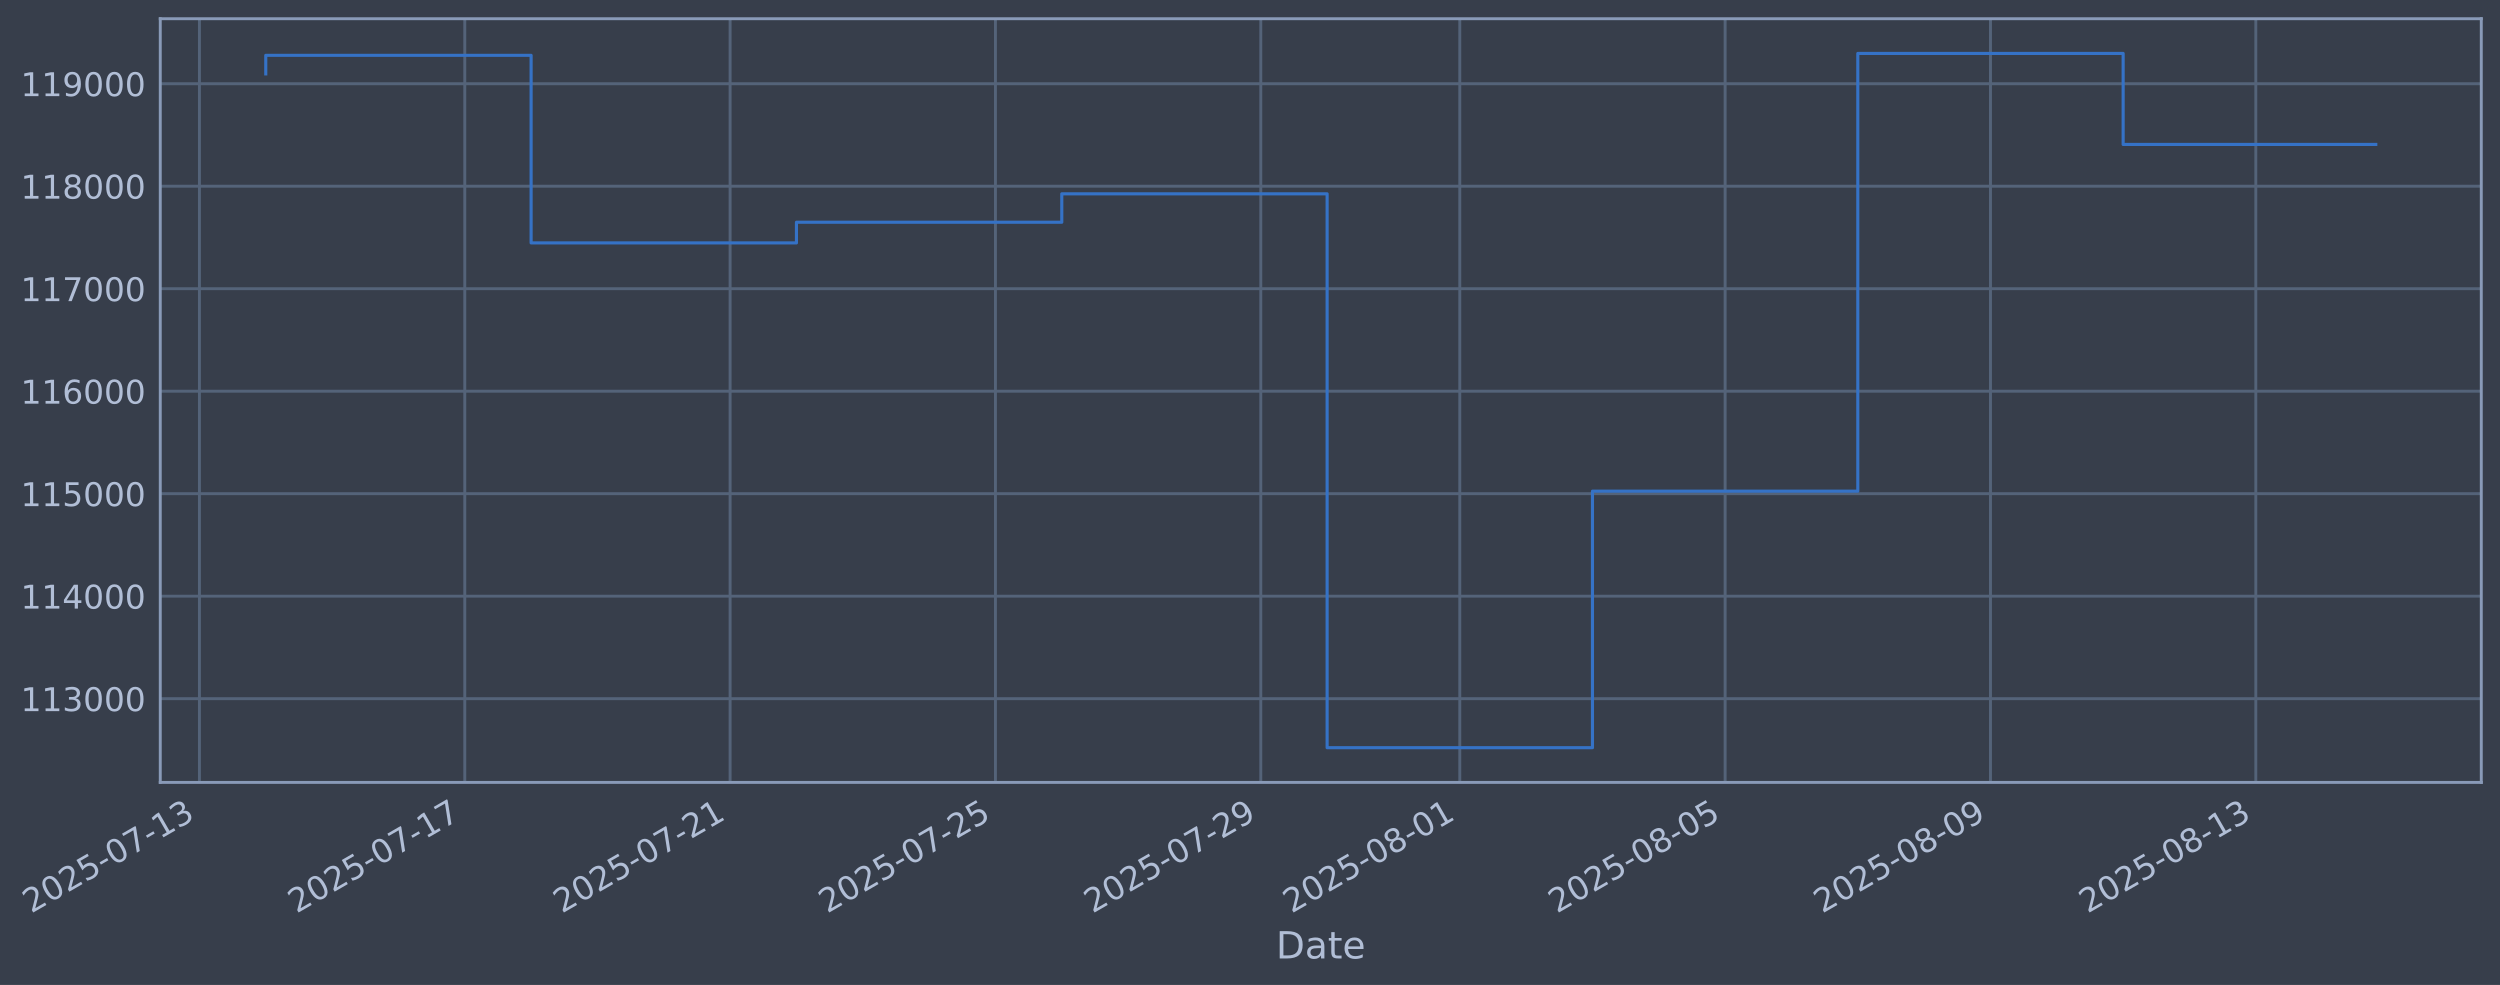
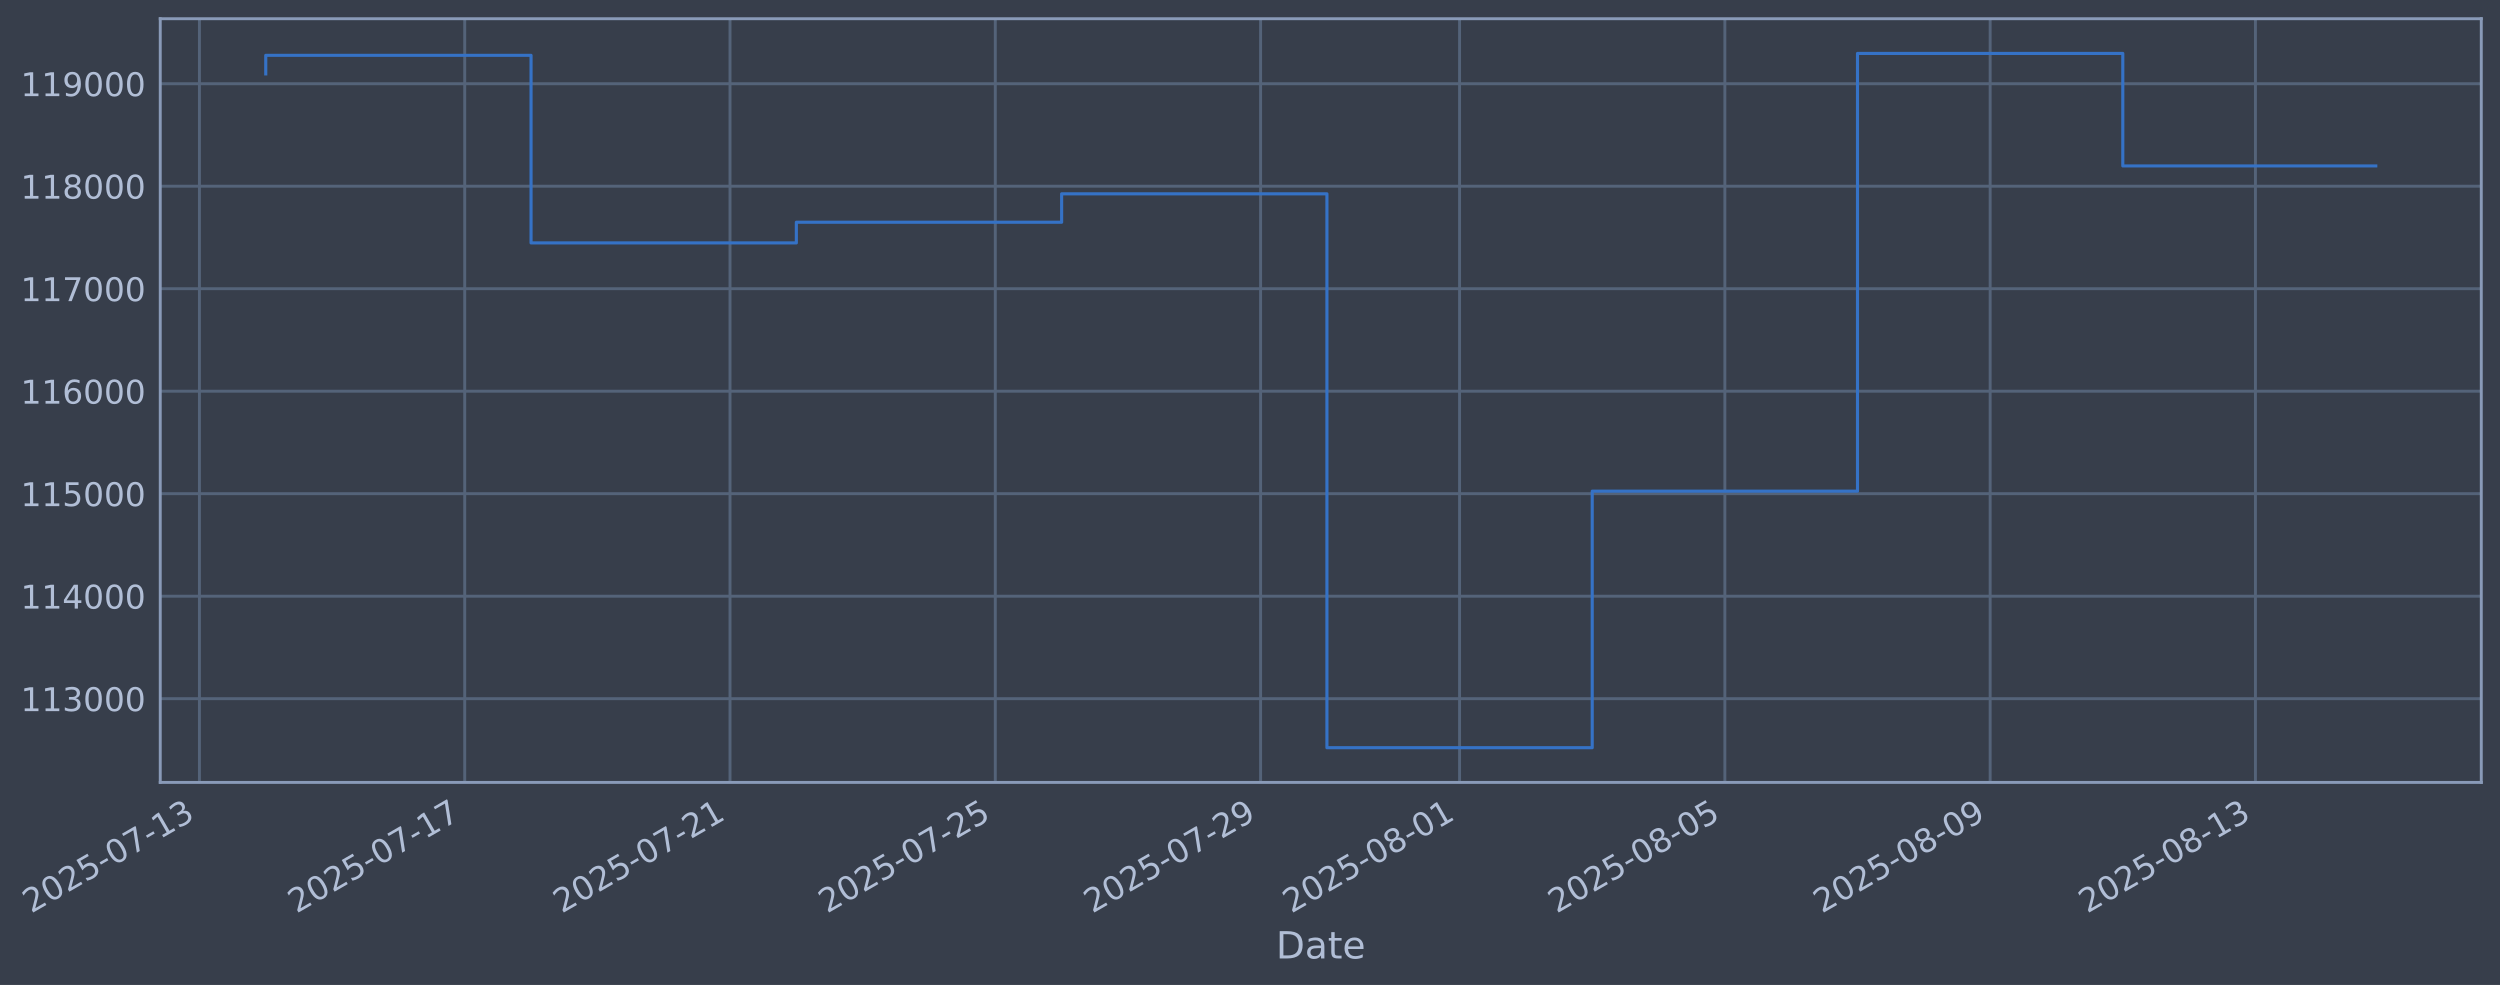
- <svg xmlns="http://www.w3.org/2000/svg" xmlns:xlink="http://www.w3.org/1999/xlink" width="961.647pt" height="378.87pt" viewBox="0 0 961.647 378.87" version="1.1">
+ <svg xmlns="http://www.w3.org/2000/svg" xmlns:xlink="http://www.w3.org/1999/xlink" width="961.642pt" height="378.87pt" viewBox="0 0 961.642 378.87" version="1.1">
  <defs>
    <style type="text/css">*{stroke-linejoin: round; stroke-linecap: butt}</style>
  </defs>
  <g id="figure_1">
    <g id="patch_1">
-       <path d="M 0 378.87  L 961.647 378.87  L 961.647 0  L 0 0  z " style="fill: #373e4b" />
+       <path d="M 0 378.87  L 961.642 378.87  L 961.642 0  L 0 0  z " style="fill: #373e4b" />
    </g>
    <g id="axes_1">
      <g id="patch_2">
-         <path d="M 61.647 300.96  L 954.447 300.96  L 954.447 7.2  L 61.647 7.2  z " style="fill: #373e4b" />
+         <path d="M 61.642 300.96  L 954.442 300.96  L 954.442 7.2  L 61.642 7.2  z " style="fill: #373e4b" />
      </g>
      <g id="matplotlib.axis_1">
        <g id="xtick_1">
          <g id="line2d_1">
-             <path d="M 76.713 300.96  L 76.713 7.2  " clip-path="url(#p8828b97cfc)" style="fill: none; stroke: #546379; stroke-width: 1.12; stroke-linecap: square" />
+             <path d="M 76.713 300.96  L 76.713 7.2  " clip-path="url(#p2413eb6049)" style="fill: none; stroke: #546379; stroke-width: 1.12; stroke-linecap: square" />
          </g>
          <g id="line2d_2" />
          <g id="text_1">
            <g style="fill: #b1bed6" transform="translate(11.98702 351.4642) rotate(-30) scale(0.126 -0.126)">
              <defs>
                <path id="DejaVuSans-32" d="M 1228 531  L 3431 531  L 3431 0  L 469 0  L 469 531  Q 828 903 1448 1529  Q 2069 2156 2228 2338  Q 2531 2678 2651 2914  Q 2772 3150 2772 3378  Q 2772 3750 2511 3984  Q 2250 4219 1831 4219  Q 1534 4219 1204 4116  Q 875 4013 500 3803  L 500 4441  Q 881 4594 1212 4672  Q 1544 4750 1819 4750  Q 2544 4750 2975 4387  Q 3406 4025 3406 3419  Q 3406 3131 3298 2873  Q 3191 2616 2906 2266  Q 2828 2175 2409 1742  Q 1991 1309 1228 531  z " transform="scale(0.015625)" />
                <path id="DejaVuSans-30" d="M 2034 4250  Q 1547 4250 1301 3770  Q 1056 3291 1056 2328  Q 1056 1369 1301 889  Q 1547 409 2034 409  Q 2525 409 2770 889  Q 3016 1369 3016 2328  Q 3016 3291 2770 3770  Q 2525 4250 2034 4250  z M 2034 4750  Q 2819 4750 3233 4129  Q 3647 3509 3647 2328  Q 3647 1150 3233 529  Q 2819 -91 2034 -91  Q 1250 -91 836 529  Q 422 1150 422 2328  Q 422 3509 836 4129  Q 1250 4750 2034 4750  z " transform="scale(0.015625)" />
                <path id="DejaVuSans-35" d="M 691 4666  L 3169 4666  L 3169 4134  L 1269 4134  L 1269 2991  Q 1406 3038 1543 3061  Q 1681 3084 1819 3084  Q 2600 3084 3056 2656  Q 3513 2228 3513 1497  Q 3513 744 3044 326  Q 2575 -91 1722 -91  Q 1428 -91 1123 -41  Q 819 9 494 109  L 494 744  Q 775 591 1075 516  Q 1375 441 1709 441  Q 2250 441 2565 725  Q 2881 1009 2881 1497  Q 2881 1984 2565 2268  Q 2250 2553 1709 2553  Q 1456 2553 1204 2497  Q 953 2441 691 2322  L 691 4666  z " transform="scale(0.015625)" />
                <path id="DejaVuSans-2d" d="M 313 2009  L 1997 2009  L 1997 1497  L 313 1497  L 313 2009  z " transform="scale(0.015625)" />
                <path id="DejaVuSans-37" d="M 525 4666  L 3525 4666  L 3525 4397  L 1831 0  L 1172 0  L 2766 4134  L 525 4134  L 525 4666  z " transform="scale(0.015625)" />
                <path id="DejaVuSans-31" d="M 794 531  L 1825 531  L 1825 4091  L 703 3866  L 703 4441  L 1819 4666  L 2450 4666  L 2450 531  L 3481 531  L 3481 0  L 794 0  L 794 531  z " transform="scale(0.015625)" />
                <path id="DejaVuSans-33" d="M 2597 2516  Q 3050 2419 3304 2112  Q 3559 1806 3559 1356  Q 3559 666 3084 287  Q 2609 -91 1734 -91  Q 1441 -91 1130 -33  Q 819 25 488 141  L 488 750  Q 750 597 1062 519  Q 1375 441 1716 441  Q 2309 441 2620 675  Q 2931 909 2931 1356  Q 2931 1769 2642 2001  Q 2353 2234 1838 2234  L 1294 2234  L 1294 2753  L 1863 2753  Q 2328 2753 2575 2939  Q 2822 3125 2822 3475  Q 2822 3834 2567 4026  Q 2313 4219 1838 4219  Q 1578 4219 1281 4162  Q 984 4106 628 3988  L 628 4550  Q 988 4650 1302 4700  Q 1616 4750 1894 4750  Q 2613 4750 3031 4423  Q 3450 4097 3450 3541  Q 3450 3153 3228 2886  Q 3006 2619 2597 2516  z " transform="scale(0.015625)" />
              </defs>
              <use xlink:href="#DejaVuSans-32" />
              <use xlink:href="#DejaVuSans-30" transform="translate(63.62305 0)" />
              <use xlink:href="#DejaVuSans-32" transform="translate(127.2461 0)" />
              <use xlink:href="#DejaVuSans-35" transform="translate(190.8691 0)" />
              <use xlink:href="#DejaVuSans-2d" transform="translate(254.4922 0)" />
              <use xlink:href="#DejaVuSans-30" transform="translate(290.5762 0)" />
              <use xlink:href="#DejaVuSans-37" transform="translate(354.1992 0)" />
              <use xlink:href="#DejaVuSans-2d" transform="translate(417.8223 0)" />
              <use xlink:href="#DejaVuSans-31" transform="translate(453.9062 0)" />
              <use xlink:href="#DejaVuSans-33" transform="translate(517.5293 0)" />
            </g>
          </g>
        </g>
        <g id="xtick_2">
          <g id="line2d_3">
-             <path d="M 178.778 300.96  L 178.778 7.2  " clip-path="url(#p8828b97cfc)" style="fill: none; stroke: #546379; stroke-width: 1.12; stroke-linecap: square" />
+             <path d="M 178.759 300.96  L 178.759 7.2  " clip-path="url(#p2413eb6049)" style="fill: none; stroke: #546379; stroke-width: 1.12; stroke-linecap: square" />
          </g>
          <g id="line2d_4" />
          <g id="text_2">
-             <g style="fill: #b1bed6" transform="translate(114.052 351.4642) rotate(-30) scale(0.126 -0.126)">
+             <g style="fill: #b1bed6" transform="translate(114.0333 351.4642) rotate(-30) scale(0.126 -0.126)">
              <use xlink:href="#DejaVuSans-32" />
              <use xlink:href="#DejaVuSans-30" transform="translate(63.62305 0)" />
              <use xlink:href="#DejaVuSans-32" transform="translate(127.2461 0)" />
              <use xlink:href="#DejaVuSans-35" transform="translate(190.8691 0)" />
              <use xlink:href="#DejaVuSans-2d" transform="translate(254.4922 0)" />
              <use xlink:href="#DejaVuSans-30" transform="translate(290.5762 0)" />
              <use xlink:href="#DejaVuSans-37" transform="translate(354.1992 0)" />
              <use xlink:href="#DejaVuSans-2d" transform="translate(417.8223 0)" />
              <use xlink:href="#DejaVuSans-31" transform="translate(453.9062 0)" />
              <use xlink:href="#DejaVuSans-37" transform="translate(517.5293 0)" />
            </g>
          </g>
        </g>
        <g id="xtick_3">
          <g id="line2d_5">
-             <path d="M 280.842 300.96  L 280.842 7.2  " clip-path="url(#p8828b97cfc)" style="fill: none; stroke: #546379; stroke-width: 1.12; stroke-linecap: square" />
+             <path d="M 280.805 300.96  L 280.805 7.2  " clip-path="url(#p2413eb6049)" style="fill: none; stroke: #546379; stroke-width: 1.12; stroke-linecap: square" />
          </g>
          <g id="line2d_6" />
          <g id="text_3">
-             <g style="fill: #b1bed6" transform="translate(216.117 351.4642) rotate(-30) scale(0.126 -0.126)">
+             <g style="fill: #b1bed6" transform="translate(216.0796 351.4642) rotate(-30) scale(0.126 -0.126)">
              <use xlink:href="#DejaVuSans-32" />
              <use xlink:href="#DejaVuSans-30" transform="translate(63.62305 0)" />
              <use xlink:href="#DejaVuSans-32" transform="translate(127.2461 0)" />
              <use xlink:href="#DejaVuSans-35" transform="translate(190.8691 0)" />
              <use xlink:href="#DejaVuSans-2d" transform="translate(254.4922 0)" />
              <use xlink:href="#DejaVuSans-30" transform="translate(290.5762 0)" />
              <use xlink:href="#DejaVuSans-37" transform="translate(354.1992 0)" />
              <use xlink:href="#DejaVuSans-2d" transform="translate(417.8223 0)" />
              <use xlink:href="#DejaVuSans-32" transform="translate(453.9062 0)" />
              <use xlink:href="#DejaVuSans-31" transform="translate(517.5293 0)" />
            </g>
          </g>
        </g>
        <g id="xtick_4">
          <g id="line2d_7">
-             <path d="M 382.907 300.96  L 382.907 7.2  " clip-path="url(#p8828b97cfc)" style="fill: none; stroke: #546379; stroke-width: 1.12; stroke-linecap: square" />
+             <path d="M 382.851 300.96  L 382.851 7.2  " clip-path="url(#p2413eb6049)" style="fill: none; stroke: #546379; stroke-width: 1.12; stroke-linecap: square" />
          </g>
          <g id="line2d_8" />
          <g id="text_4">
-             <g style="fill: #b1bed6" transform="translate(318.1819 351.4642) rotate(-30) scale(0.126 -0.126)">
+             <g style="fill: #b1bed6" transform="translate(318.126 351.4642) rotate(-30) scale(0.126 -0.126)">
              <use xlink:href="#DejaVuSans-32" />
              <use xlink:href="#DejaVuSans-30" transform="translate(63.62305 0)" />
              <use xlink:href="#DejaVuSans-32" transform="translate(127.2461 0)" />
              <use xlink:href="#DejaVuSans-35" transform="translate(190.8691 0)" />
              <use xlink:href="#DejaVuSans-2d" transform="translate(254.4922 0)" />
              <use xlink:href="#DejaVuSans-30" transform="translate(290.5762 0)" />
              <use xlink:href="#DejaVuSans-37" transform="translate(354.1992 0)" />
              <use xlink:href="#DejaVuSans-2d" transform="translate(417.8223 0)" />
              <use xlink:href="#DejaVuSans-32" transform="translate(453.9062 0)" />
              <use xlink:href="#DejaVuSans-35" transform="translate(517.5293 0)" />
            </g>
          </g>
        </g>
        <g id="xtick_5">
          <g id="line2d_9">
-             <path d="M 484.972 300.96  L 484.972 7.2  " clip-path="url(#p8828b97cfc)" style="fill: none; stroke: #546379; stroke-width: 1.12; stroke-linecap: square" />
+             <path d="M 484.898 300.96  L 484.898 7.2  " clip-path="url(#p2413eb6049)" style="fill: none; stroke: #546379; stroke-width: 1.12; stroke-linecap: square" />
          </g>
          <g id="line2d_10" />
          <g id="text_5">
-             <g style="fill: #b1bed6" transform="translate(420.2469 351.4642) rotate(-30) scale(0.126 -0.126)">
+             <g style="fill: #b1bed6" transform="translate(420.1723 351.4642) rotate(-30) scale(0.126 -0.126)">
              <defs>
                <path id="DejaVuSans-39" d="M 703 97  L 703 672  Q 941 559 1184 500  Q 1428 441 1663 441  Q 2288 441 2617 861  Q 2947 1281 2994 2138  Q 2813 1869 2534 1725  Q 2256 1581 1919 1581  Q 1219 1581 811 2004  Q 403 2428 403 3163  Q 403 3881 828 4315  Q 1253 4750 1959 4750  Q 2769 4750 3195 4129  Q 3622 3509 3622 2328  Q 3622 1225 3098 567  Q 2575 -91 1691 -91  Q 1453 -91 1209 -44  Q 966 3 703 97  z M 1959 2075  Q 2384 2075 2632 2365  Q 2881 2656 2881 3163  Q 2881 3666 2632 3958  Q 2384 4250 1959 4250  Q 1534 4250 1286 3958  Q 1038 3666 1038 3163  Q 1038 2656 1286 2365  Q 1534 2075 1959 2075  z " transform="scale(0.015625)" />
              </defs>
              <use xlink:href="#DejaVuSans-32" />
              <use xlink:href="#DejaVuSans-30" transform="translate(63.62305 0)" />
              <use xlink:href="#DejaVuSans-32" transform="translate(127.2461 0)" />
              <use xlink:href="#DejaVuSans-35" transform="translate(190.8691 0)" />
              <use xlink:href="#DejaVuSans-2d" transform="translate(254.4922 0)" />
              <use xlink:href="#DejaVuSans-30" transform="translate(290.5762 0)" />
              <use xlink:href="#DejaVuSans-37" transform="translate(354.1992 0)" />
              <use xlink:href="#DejaVuSans-2d" transform="translate(417.8223 0)" />
              <use xlink:href="#DejaVuSans-32" transform="translate(453.9062 0)" />
              <use xlink:href="#DejaVuSans-39" transform="translate(517.5293 0)" />
            </g>
          </g>
        </g>
        <g id="xtick_6">
          <g id="line2d_11">
-             <path d="M 561.521 300.96  L 561.521 7.2  " clip-path="url(#p8828b97cfc)" style="fill: none; stroke: #546379; stroke-width: 1.12; stroke-linecap: square" />
+             <path d="M 561.433 300.96  L 561.433 7.2  " clip-path="url(#p2413eb6049)" style="fill: none; stroke: #546379; stroke-width: 1.12; stroke-linecap: square" />
          </g>
          <g id="line2d_12" />
          <g id="text_6">
-             <g style="fill: #b1bed6" transform="translate(496.7957 351.4642) rotate(-30) scale(0.126 -0.126)">
+             <g style="fill: #b1bed6" transform="translate(496.707 351.4642) rotate(-30) scale(0.126 -0.126)">
              <defs>
                <path id="DejaVuSans-38" d="M 2034 2216  Q 1584 2216 1326 1975  Q 1069 1734 1069 1313  Q 1069 891 1326 650  Q 1584 409 2034 409  Q 2484 409 2743 651  Q 3003 894 3003 1313  Q 3003 1734 2745 1975  Q 2488 2216 2034 2216  z M 1403 2484  Q 997 2584 770 2862  Q 544 3141 544 3541  Q 544 4100 942 4425  Q 1341 4750 2034 4750  Q 2731 4750 3128 4425  Q 3525 4100 3525 3541  Q 3525 3141 3298 2862  Q 3072 2584 2669 2484  Q 3125 2378 3379 2068  Q 3634 1759 3634 1313  Q 3634 634 3220 271  Q 2806 -91 2034 -91  Q 1263 -91 848 271  Q 434 634 434 1313  Q 434 1759 690 2068  Q 947 2378 1403 2484  z M 1172 3481  Q 1172 3119 1398 2916  Q 1625 2713 2034 2713  Q 2441 2713 2670 2916  Q 2900 3119 2900 3481  Q 2900 3844 2670 4047  Q 2441 4250 2034 4250  Q 1625 4250 1398 4047  Q 1172 3844 1172 3481  z " transform="scale(0.015625)" />
              </defs>
              <use xlink:href="#DejaVuSans-32" />
              <use xlink:href="#DejaVuSans-30" transform="translate(63.62305 0)" />
              <use xlink:href="#DejaVuSans-32" transform="translate(127.2461 0)" />
              <use xlink:href="#DejaVuSans-35" transform="translate(190.8691 0)" />
              <use xlink:href="#DejaVuSans-2d" transform="translate(254.4922 0)" />
              <use xlink:href="#DejaVuSans-30" transform="translate(290.5762 0)" />
              <use xlink:href="#DejaVuSans-38" transform="translate(354.1992 0)" />
              <use xlink:href="#DejaVuSans-2d" transform="translate(417.8223 0)" />
              <use xlink:href="#DejaVuSans-30" transform="translate(453.9062 0)" />
              <use xlink:href="#DejaVuSans-31" transform="translate(517.5293 0)" />
            </g>
          </g>
        </g>
        <g id="xtick_7">
          <g id="line2d_13">
-             <path d="M 663.586 300.96  L 663.586 7.2  " clip-path="url(#p8828b97cfc)" style="fill: none; stroke: #546379; stroke-width: 1.12; stroke-linecap: square" />
+             <path d="M 663.479 300.96  L 663.479 7.2  " clip-path="url(#p2413eb6049)" style="fill: none; stroke: #546379; stroke-width: 1.12; stroke-linecap: square" />
          </g>
          <g id="line2d_14" />
          <g id="text_7">
-             <g style="fill: #b1bed6" transform="translate(598.8606 351.4642) rotate(-30) scale(0.126 -0.126)">
+             <g style="fill: #b1bed6" transform="translate(598.7533 351.4642) rotate(-30) scale(0.126 -0.126)">
              <use xlink:href="#DejaVuSans-32" />
              <use xlink:href="#DejaVuSans-30" transform="translate(63.62305 0)" />
              <use xlink:href="#DejaVuSans-32" transform="translate(127.2461 0)" />
              <use xlink:href="#DejaVuSans-35" transform="translate(190.8691 0)" />
              <use xlink:href="#DejaVuSans-2d" transform="translate(254.4922 0)" />
              <use xlink:href="#DejaVuSans-30" transform="translate(290.5762 0)" />
              <use xlink:href="#DejaVuSans-38" transform="translate(354.1992 0)" />
              <use xlink:href="#DejaVuSans-2d" transform="translate(417.8223 0)" />
              <use xlink:href="#DejaVuSans-30" transform="translate(453.9062 0)" />
              <use xlink:href="#DejaVuSans-35" transform="translate(517.5293 0)" />
            </g>
          </g>
        </g>
        <g id="xtick_8">
          <g id="line2d_15">
-             <path d="M 765.651 300.96  L 765.651 7.2  " clip-path="url(#p8828b97cfc)" style="fill: none; stroke: #546379; stroke-width: 1.12; stroke-linecap: square" />
+             <path d="M 765.525 300.96  L 765.525 7.2  " clip-path="url(#p2413eb6049)" style="fill: none; stroke: #546379; stroke-width: 1.12; stroke-linecap: square" />
          </g>
          <g id="line2d_16" />
          <g id="text_8">
-             <g style="fill: #b1bed6" transform="translate(700.9256 351.4642) rotate(-30) scale(0.126 -0.126)">
+             <g style="fill: #b1bed6" transform="translate(700.7996 351.4642) rotate(-30) scale(0.126 -0.126)">
              <use xlink:href="#DejaVuSans-32" />
              <use xlink:href="#DejaVuSans-30" transform="translate(63.62305 0)" />
              <use xlink:href="#DejaVuSans-32" transform="translate(127.2461 0)" />
              <use xlink:href="#DejaVuSans-35" transform="translate(190.8691 0)" />
              <use xlink:href="#DejaVuSans-2d" transform="translate(254.4922 0)" />
              <use xlink:href="#DejaVuSans-30" transform="translate(290.5762 0)" />
              <use xlink:href="#DejaVuSans-38" transform="translate(354.1992 0)" />
              <use xlink:href="#DejaVuSans-2d" transform="translate(417.8223 0)" />
              <use xlink:href="#DejaVuSans-30" transform="translate(453.9062 0)" />
              <use xlink:href="#DejaVuSans-39" transform="translate(517.5293 0)" />
            </g>
          </g>
        </g>
        <g id="xtick_9">
          <g id="line2d_17">
-             <path d="M 867.716 300.96  L 867.716 7.2  " clip-path="url(#p8828b97cfc)" style="fill: none; stroke: #546379; stroke-width: 1.12; stroke-linecap: square" />
+             <path d="M 867.571 300.96  L 867.571 7.2  " clip-path="url(#p2413eb6049)" style="fill: none; stroke: #546379; stroke-width: 1.12; stroke-linecap: square" />
          </g>
          <g id="line2d_18" />
          <g id="text_9">
-             <g style="fill: #b1bed6" transform="translate(802.9906 351.4642) rotate(-30) scale(0.126 -0.126)">
+             <g style="fill: #b1bed6" transform="translate(802.8459 351.4642) rotate(-30) scale(0.126 -0.126)">
              <use xlink:href="#DejaVuSans-32" />
              <use xlink:href="#DejaVuSans-30" transform="translate(63.62305 0)" />
              <use xlink:href="#DejaVuSans-32" transform="translate(127.2461 0)" />
              <use xlink:href="#DejaVuSans-35" transform="translate(190.8691 0)" />
              <use xlink:href="#DejaVuSans-2d" transform="translate(254.4922 0)" />
              <use xlink:href="#DejaVuSans-30" transform="translate(290.5762 0)" />
              <use xlink:href="#DejaVuSans-38" transform="translate(354.1992 0)" />
              <use xlink:href="#DejaVuSans-2d" transform="translate(417.8223 0)" />
              <use xlink:href="#DejaVuSans-31" transform="translate(453.9062 0)" />
              <use xlink:href="#DejaVuSans-33" transform="translate(517.5293 0)" />
            </g>
          </g>
        </g>
        <g id="text_10">
-           <g style="fill: #b1bed6" transform="translate(490.8378 368.6753) scale(0.144 -0.144)">
+           <g style="fill: #b1bed6" transform="translate(490.8332 368.6753) scale(0.144 -0.144)">
            <defs>
              <path id="DejaVuSans-44" d="M 1259 4147  L 1259 519  L 2022 519  Q 2988 519 3436 956  Q 3884 1394 3884 2338  Q 3884 3275 3436 3711  Q 2988 4147 2022 4147  L 1259 4147  z M 628 4666  L 1925 4666  Q 3281 4666 3915 4102  Q 4550 3538 4550 2338  Q 4550 1131 3912 565  Q 3275 0 1925 0  L 628 0  L 628 4666  z " transform="scale(0.015625)" />
              <path id="DejaVuSans-61" d="M 2194 1759  Q 1497 1759 1228 1600  Q 959 1441 959 1056  Q 959 750 1161 570  Q 1363 391 1709 391  Q 2188 391 2477 730  Q 2766 1069 2766 1631  L 2766 1759  L 2194 1759  z M 3341 1997  L 3341 0  L 2766 0  L 2766 531  Q 2569 213 2275 61  Q 1981 -91 1556 -91  Q 1019 -91 701 211  Q 384 513 384 1019  Q 384 1609 779 1909  Q 1175 2209 1959 2209  L 2766 2209  L 2766 2266  Q 2766 2663 2505 2880  Q 2244 3097 1772 3097  Q 1472 3097 1187 3025  Q 903 2953 641 2809  L 641 3341  Q 956 3463 1253 3523  Q 1550 3584 1831 3584  Q 2591 3584 2966 3190  Q 3341 2797 3341 1997  z " transform="scale(0.015625)" />
              <path id="DejaVuSans-74" d="M 1172 4494  L 1172 3500  L 2356 3500  L 2356 3053  L 1172 3053  L 1172 1153  Q 1172 725 1289 603  Q 1406 481 1766 481  L 2356 481  L 2356 0  L 1766 0  Q 1100 0 847 248  Q 594 497 594 1153  L 594 3053  L 172 3053  L 172 3500  L 594 3500  L 594 4494  L 1172 4494  z " transform="scale(0.015625)" />
              <path id="DejaVuSans-65" d="M 3597 1894  L 3597 1613  L 953 1613  Q 991 1019 1311 708  Q 1631 397 2203 397  Q 2534 397 2845 478  Q 3156 559 3463 722  L 3463 178  Q 3153 47 2828 -22  Q 2503 -91 2169 -91  Q 1331 -91 842 396  Q 353 884 353 1716  Q 353 2575 817 3079  Q 1281 3584 2069 3584  Q 2775 3584 3186 3129  Q 3597 2675 3597 1894  z M 3022 2063  Q 3016 2534 2758 2815  Q 2500 3097 2075 3097  Q 1594 3097 1305 2825  Q 1016 2553 972 2059  L 3022 2063  z " transform="scale(0.015625)" />
            </defs>
            <use xlink:href="#DejaVuSans-44" />
            <use xlink:href="#DejaVuSans-61" transform="translate(77.00195 0)" />
            <use xlink:href="#DejaVuSans-74" transform="translate(138.2812 0)" />
            <use xlink:href="#DejaVuSans-65" transform="translate(177.4902 0)" />
          </g>
        </g>
      </g>
      <g id="matplotlib.axis_2">
        <g id="ytick_1">
          <g id="line2d_19">
-             <path d="M 61.647 268.75  L 954.447 268.75  " clip-path="url(#p8828b97cfc)" style="fill: none; stroke: #546379; stroke-width: 1.12; stroke-linecap: square" />
+             <path d="M 61.642 268.75  L 954.442 268.75  " clip-path="url(#p2413eb6049)" style="fill: none; stroke: #546379; stroke-width: 1.12; stroke-linecap: square" />
          </g>
          <g id="line2d_20" />
          <g id="text_11">
-             <g style="fill: #b1bed6" transform="translate(7.946451 273.5373) scale(0.126 -0.126)">
+             <g style="fill: #b1bed6" transform="translate(7.941784 273.5373) scale(0.126 -0.126)">
              <use xlink:href="#DejaVuSans-31" />
              <use xlink:href="#DejaVuSans-31" transform="translate(63.62305 0)" />
              <use xlink:href="#DejaVuSans-33" transform="translate(127.2461 0)" />
              <use xlink:href="#DejaVuSans-30" transform="translate(190.8691 0)" />
              <use xlink:href="#DejaVuSans-30" transform="translate(254.4922 0)" />
              <use xlink:href="#DejaVuSans-30" transform="translate(318.1152 0)" />
            </g>
          </g>
        </g>
        <g id="ytick_2">
          <g id="line2d_21">
-             <path d="M 61.647 229.325  L 954.447 229.325  " clip-path="url(#p8828b97cfc)" style="fill: none; stroke: #546379; stroke-width: 1.12; stroke-linecap: square" />
+             <path d="M 61.642 229.325  L 954.442 229.325  " clip-path="url(#p2413eb6049)" style="fill: none; stroke: #546379; stroke-width: 1.12; stroke-linecap: square" />
          </g>
          <g id="line2d_22" />
          <g id="text_12">
-             <g style="fill: #b1bed6" transform="translate(7.946451 234.1122) scale(0.126 -0.126)">
+             <g style="fill: #b1bed6" transform="translate(7.941784 234.1122) scale(0.126 -0.126)">
              <defs>
                <path id="DejaVuSans-34" d="M 2419 4116  L 825 1625  L 2419 1625  L 2419 4116  z M 2253 4666  L 3047 4666  L 3047 1625  L 3713 1625  L 3713 1100  L 3047 1100  L 3047 0  L 2419 0  L 2419 1100  L 313 1100  L 313 1709  L 2253 4666  z " transform="scale(0.015625)" />
              </defs>
              <use xlink:href="#DejaVuSans-31" />
              <use xlink:href="#DejaVuSans-31" transform="translate(63.62305 0)" />
              <use xlink:href="#DejaVuSans-34" transform="translate(127.2461 0)" />
              <use xlink:href="#DejaVuSans-30" transform="translate(190.8691 0)" />
              <use xlink:href="#DejaVuSans-30" transform="translate(254.4922 0)" />
              <use xlink:href="#DejaVuSans-30" transform="translate(318.1152 0)" />
            </g>
          </g>
        </g>
        <g id="ytick_3">
          <g id="line2d_23">
-             <path d="M 61.647 189.9  L 954.447 189.9  " clip-path="url(#p8828b97cfc)" style="fill: none; stroke: #546379; stroke-width: 1.12; stroke-linecap: square" />
+             <path d="M 61.642 189.9  L 954.442 189.9  " clip-path="url(#p2413eb6049)" style="fill: none; stroke: #546379; stroke-width: 1.12; stroke-linecap: square" />
          </g>
          <g id="line2d_24" />
          <g id="text_13">
-             <g style="fill: #b1bed6" transform="translate(7.946451 194.6871) scale(0.126 -0.126)">
+             <g style="fill: #b1bed6" transform="translate(7.941784 194.6871) scale(0.126 -0.126)">
              <use xlink:href="#DejaVuSans-31" />
              <use xlink:href="#DejaVuSans-31" transform="translate(63.62305 0)" />
              <use xlink:href="#DejaVuSans-35" transform="translate(127.2461 0)" />
              <use xlink:href="#DejaVuSans-30" transform="translate(190.8691 0)" />
              <use xlink:href="#DejaVuSans-30" transform="translate(254.4922 0)" />
              <use xlink:href="#DejaVuSans-30" transform="translate(318.1152 0)" />
            </g>
          </g>
        </g>
        <g id="ytick_4">
          <g id="line2d_25">
-             <path d="M 61.647 150.475  L 954.447 150.475  " clip-path="url(#p8828b97cfc)" style="fill: none; stroke: #546379; stroke-width: 1.12; stroke-linecap: square" />
+             <path d="M 61.642 150.475  L 954.442 150.475  " clip-path="url(#p2413eb6049)" style="fill: none; stroke: #546379; stroke-width: 1.12; stroke-linecap: square" />
          </g>
          <g id="line2d_26" />
          <g id="text_14">
-             <g style="fill: #b1bed6" transform="translate(7.946451 155.262) scale(0.126 -0.126)">
+             <g style="fill: #b1bed6" transform="translate(7.941784 155.262) scale(0.126 -0.126)">
              <defs>
                <path id="DejaVuSans-36" d="M 2113 2584  Q 1688 2584 1439 2293  Q 1191 2003 1191 1497  Q 1191 994 1439 701  Q 1688 409 2113 409  Q 2538 409 2786 701  Q 3034 994 3034 1497  Q 3034 2003 2786 2293  Q 2538 2584 2113 2584  z M 3366 4563  L 3366 3988  Q 3128 4100 2886 4159  Q 2644 4219 2406 4219  Q 1781 4219 1451 3797  Q 1122 3375 1075 2522  Q 1259 2794 1537 2939  Q 1816 3084 2150 3084  Q 2853 3084 3261 2657  Q 3669 2231 3669 1497  Q 3669 778 3244 343  Q 2819 -91 2113 -91  Q 1303 -91 875 529  Q 447 1150 447 2328  Q 447 3434 972 4092  Q 1497 4750 2381 4750  Q 2619 4750 2861 4703  Q 3103 4656 3366 4563  z " transform="scale(0.015625)" />
              </defs>
              <use xlink:href="#DejaVuSans-31" />
              <use xlink:href="#DejaVuSans-31" transform="translate(63.62305 0)" />
              <use xlink:href="#DejaVuSans-36" transform="translate(127.2461 0)" />
              <use xlink:href="#DejaVuSans-30" transform="translate(190.8691 0)" />
              <use xlink:href="#DejaVuSans-30" transform="translate(254.4922 0)" />
              <use xlink:href="#DejaVuSans-30" transform="translate(318.1152 0)" />
            </g>
          </g>
        </g>
        <g id="ytick_5">
          <g id="line2d_27">
-             <path d="M 61.647 111.05  L 954.447 111.05  " clip-path="url(#p8828b97cfc)" style="fill: none; stroke: #546379; stroke-width: 1.12; stroke-linecap: square" />
+             <path d="M 61.642 111.05  L 954.442 111.05  " clip-path="url(#p2413eb6049)" style="fill: none; stroke: #546379; stroke-width: 1.12; stroke-linecap: square" />
          </g>
          <g id="line2d_28" />
          <g id="text_15">
-             <g style="fill: #b1bed6" transform="translate(7.946451 115.8369) scale(0.126 -0.126)">
+             <g style="fill: #b1bed6" transform="translate(7.941784 115.8369) scale(0.126 -0.126)">
              <use xlink:href="#DejaVuSans-31" />
              <use xlink:href="#DejaVuSans-31" transform="translate(63.62305 0)" />
              <use xlink:href="#DejaVuSans-37" transform="translate(127.2461 0)" />
              <use xlink:href="#DejaVuSans-30" transform="translate(190.8691 0)" />
              <use xlink:href="#DejaVuSans-30" transform="translate(254.4922 0)" />
              <use xlink:href="#DejaVuSans-30" transform="translate(318.1152 0)" />
            </g>
          </g>
        </g>
        <g id="ytick_6">
          <g id="line2d_29">
-             <path d="M 61.647 71.625  L 954.447 71.625  " clip-path="url(#p8828b97cfc)" style="fill: none; stroke: #546379; stroke-width: 1.12; stroke-linecap: square" />
+             <path d="M 61.642 71.625  L 954.442 71.625  " clip-path="url(#p2413eb6049)" style="fill: none; stroke: #546379; stroke-width: 1.12; stroke-linecap: square" />
          </g>
          <g id="line2d_30" />
          <g id="text_16">
-             <g style="fill: #b1bed6" transform="translate(7.946451 76.4118) scale(0.126 -0.126)">
+             <g style="fill: #b1bed6" transform="translate(7.941784 76.4118) scale(0.126 -0.126)">
              <use xlink:href="#DejaVuSans-31" />
              <use xlink:href="#DejaVuSans-31" transform="translate(63.62305 0)" />
              <use xlink:href="#DejaVuSans-38" transform="translate(127.2461 0)" />
              <use xlink:href="#DejaVuSans-30" transform="translate(190.8691 0)" />
              <use xlink:href="#DejaVuSans-30" transform="translate(254.4922 0)" />
              <use xlink:href="#DejaVuSans-30" transform="translate(318.1152 0)" />
            </g>
          </g>
        </g>
        <g id="ytick_7">
          <g id="line2d_31">
-             <path d="M 61.647 32.2  L 954.447 32.2  " clip-path="url(#p8828b97cfc)" style="fill: none; stroke: #546379; stroke-width: 1.12; stroke-linecap: square" />
+             <path d="M 61.642 32.2  L 954.442 32.2  " clip-path="url(#p2413eb6049)" style="fill: none; stroke: #546379; stroke-width: 1.12; stroke-linecap: square" />
          </g>
          <g id="line2d_32" />
          <g id="text_17">
-             <g style="fill: #b1bed6" transform="translate(7.946451 36.9867) scale(0.126 -0.126)">
+             <g style="fill: #b1bed6" transform="translate(7.941784 36.9867) scale(0.126 -0.126)">
              <use xlink:href="#DejaVuSans-31" />
              <use xlink:href="#DejaVuSans-31" transform="translate(63.62305 0)" />
              <use xlink:href="#DejaVuSans-39" transform="translate(127.2461 0)" />
              <use xlink:href="#DejaVuSans-30" transform="translate(190.8691 0)" />
              <use xlink:href="#DejaVuSans-30" transform="translate(254.4922 0)" />
              <use xlink:href="#DejaVuSans-30" transform="translate(318.1152 0)" />
            </g>
          </g>
        </g>
      </g>
      <g id="line2d_33">
-         <path d="M 102.229 28.439  L 102.229 21.285  L 204.294 21.285  L 204.294 93.435  L 306.359 93.435  L 306.359 85.489  L 408.424 85.489  L 408.424 74.56  L 510.489 74.56  L 510.489 287.607  L 612.554 287.607  L 612.554 188.936  L 714.619 188.936  L 714.619 20.553  L 816.684 20.553  L 816.684 55.565  L 913.865 55.565  " clip-path="url(#p8828b97cfc)" style="fill: none; stroke: #3572c6; stroke-width: 1.2; stroke-linecap: square" />
+         <path d="M 102.224 28.439  L 102.224 21.285  L 204.27 21.285  L 204.27 93.435  L 306.317 93.435  L 306.317 85.489  L 408.363 85.489  L 408.363 74.56  L 510.409 74.56  L 510.409 287.607  L 612.456 287.607  L 612.456 188.936  L 714.502 188.936  L 714.502 20.553  L 816.548 20.553  L 816.548 63.825  L 913.86 63.825  " clip-path="url(#p2413eb6049)" style="fill: none; stroke: #3572c6; stroke-width: 1.2; stroke-linecap: square" />
      </g>
      <g id="patch_3">
-         <path d="M 61.647 300.96  L 61.647 7.2  " style="fill: none; stroke: #899ab8; stroke-width: 1.12; stroke-linejoin: miter; stroke-linecap: square" />
+         <path d="M 61.642 300.96  L 61.642 7.2  " style="fill: none; stroke: #899ab8; stroke-width: 1.12; stroke-linejoin: miter; stroke-linecap: square" />
      </g>
      <g id="patch_4">
-         <path d="M 954.447 300.96  L 954.447 7.2  " style="fill: none; stroke: #899ab8; stroke-width: 1.12; stroke-linejoin: miter; stroke-linecap: square" />
+         <path d="M 954.442 300.96  L 954.442 7.2  " style="fill: none; stroke: #899ab8; stroke-width: 1.12; stroke-linejoin: miter; stroke-linecap: square" />
      </g>
      <g id="patch_5">
-         <path d="M 61.647 300.96  L 954.447 300.96  " style="fill: none; stroke: #899ab8; stroke-width: 1.12; stroke-linejoin: miter; stroke-linecap: square" />
+         <path d="M 61.642 300.96  L 954.442 300.96  " style="fill: none; stroke: #899ab8; stroke-width: 1.12; stroke-linejoin: miter; stroke-linecap: square" />
      </g>
      <g id="patch_6">
-         <path d="M 61.647 7.2  L 954.447 7.2  " style="fill: none; stroke: #899ab8; stroke-width: 1.12; stroke-linejoin: miter; stroke-linecap: square" />
+         <path d="M 61.642 7.2  L 954.442 7.2  " style="fill: none; stroke: #899ab8; stroke-width: 1.12; stroke-linejoin: miter; stroke-linecap: square" />
      </g>
    </g>
  </g>
  <defs>
-     <clipPath id="p8828b97cfc">
-       <rect x="61.647" y="7.2" width="892.8" height="293.76" />
+     <clipPath id="p2413eb6049">
+       <rect x="61.642" y="7.2" width="892.8" height="293.76" />
    </clipPath>
  </defs>
</svg>
